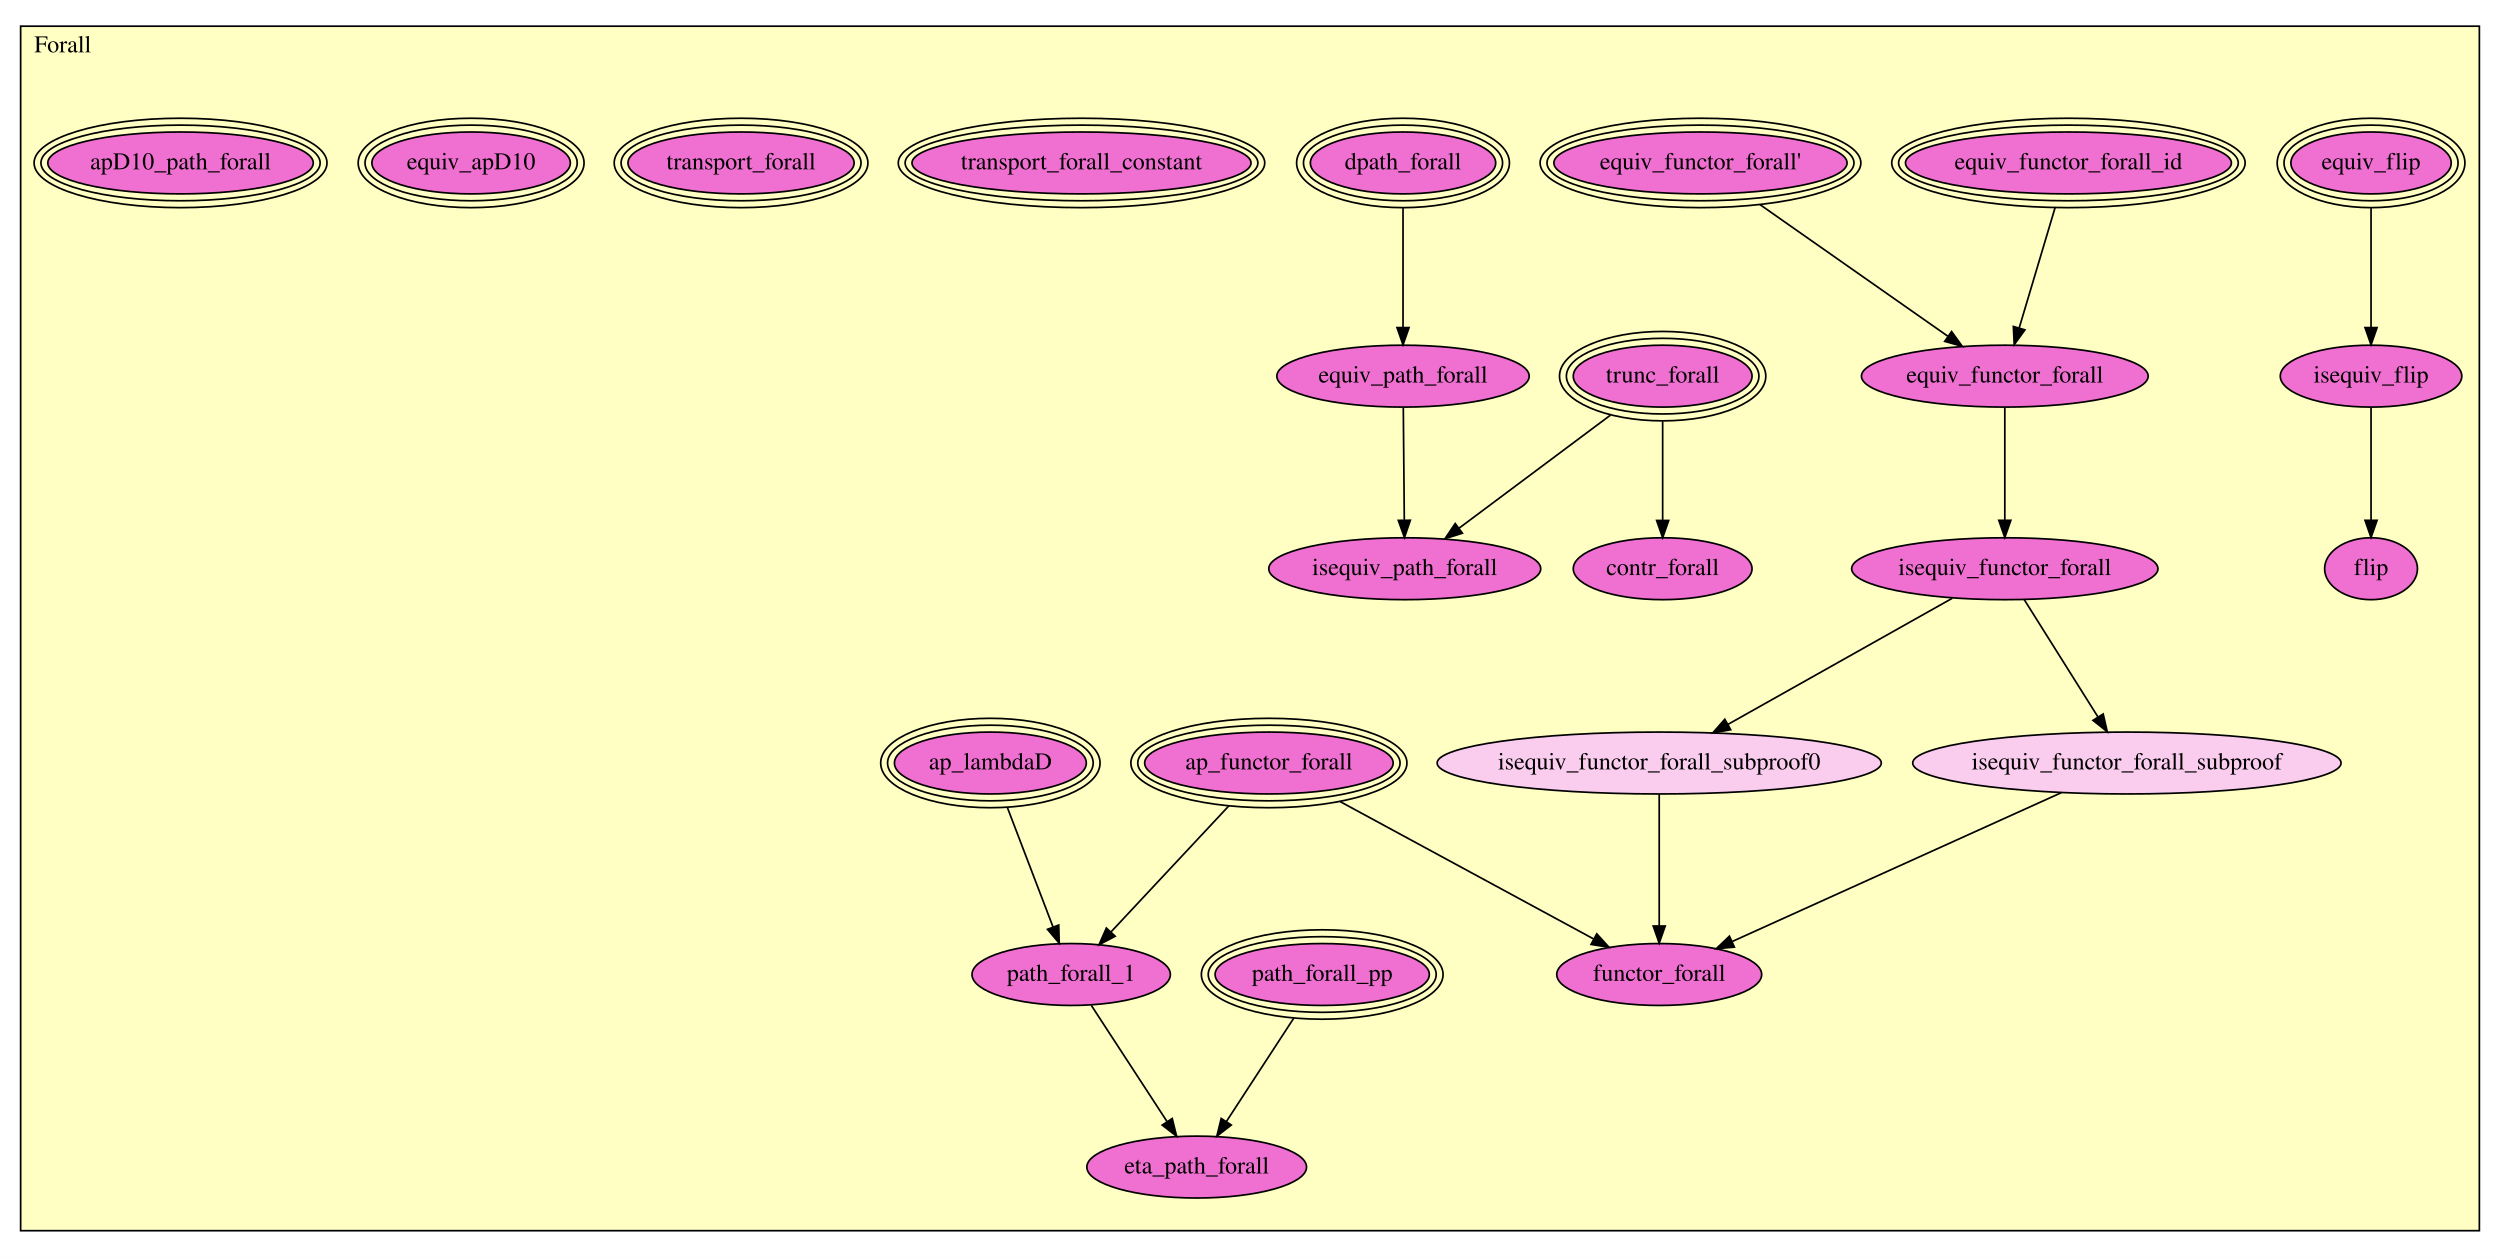
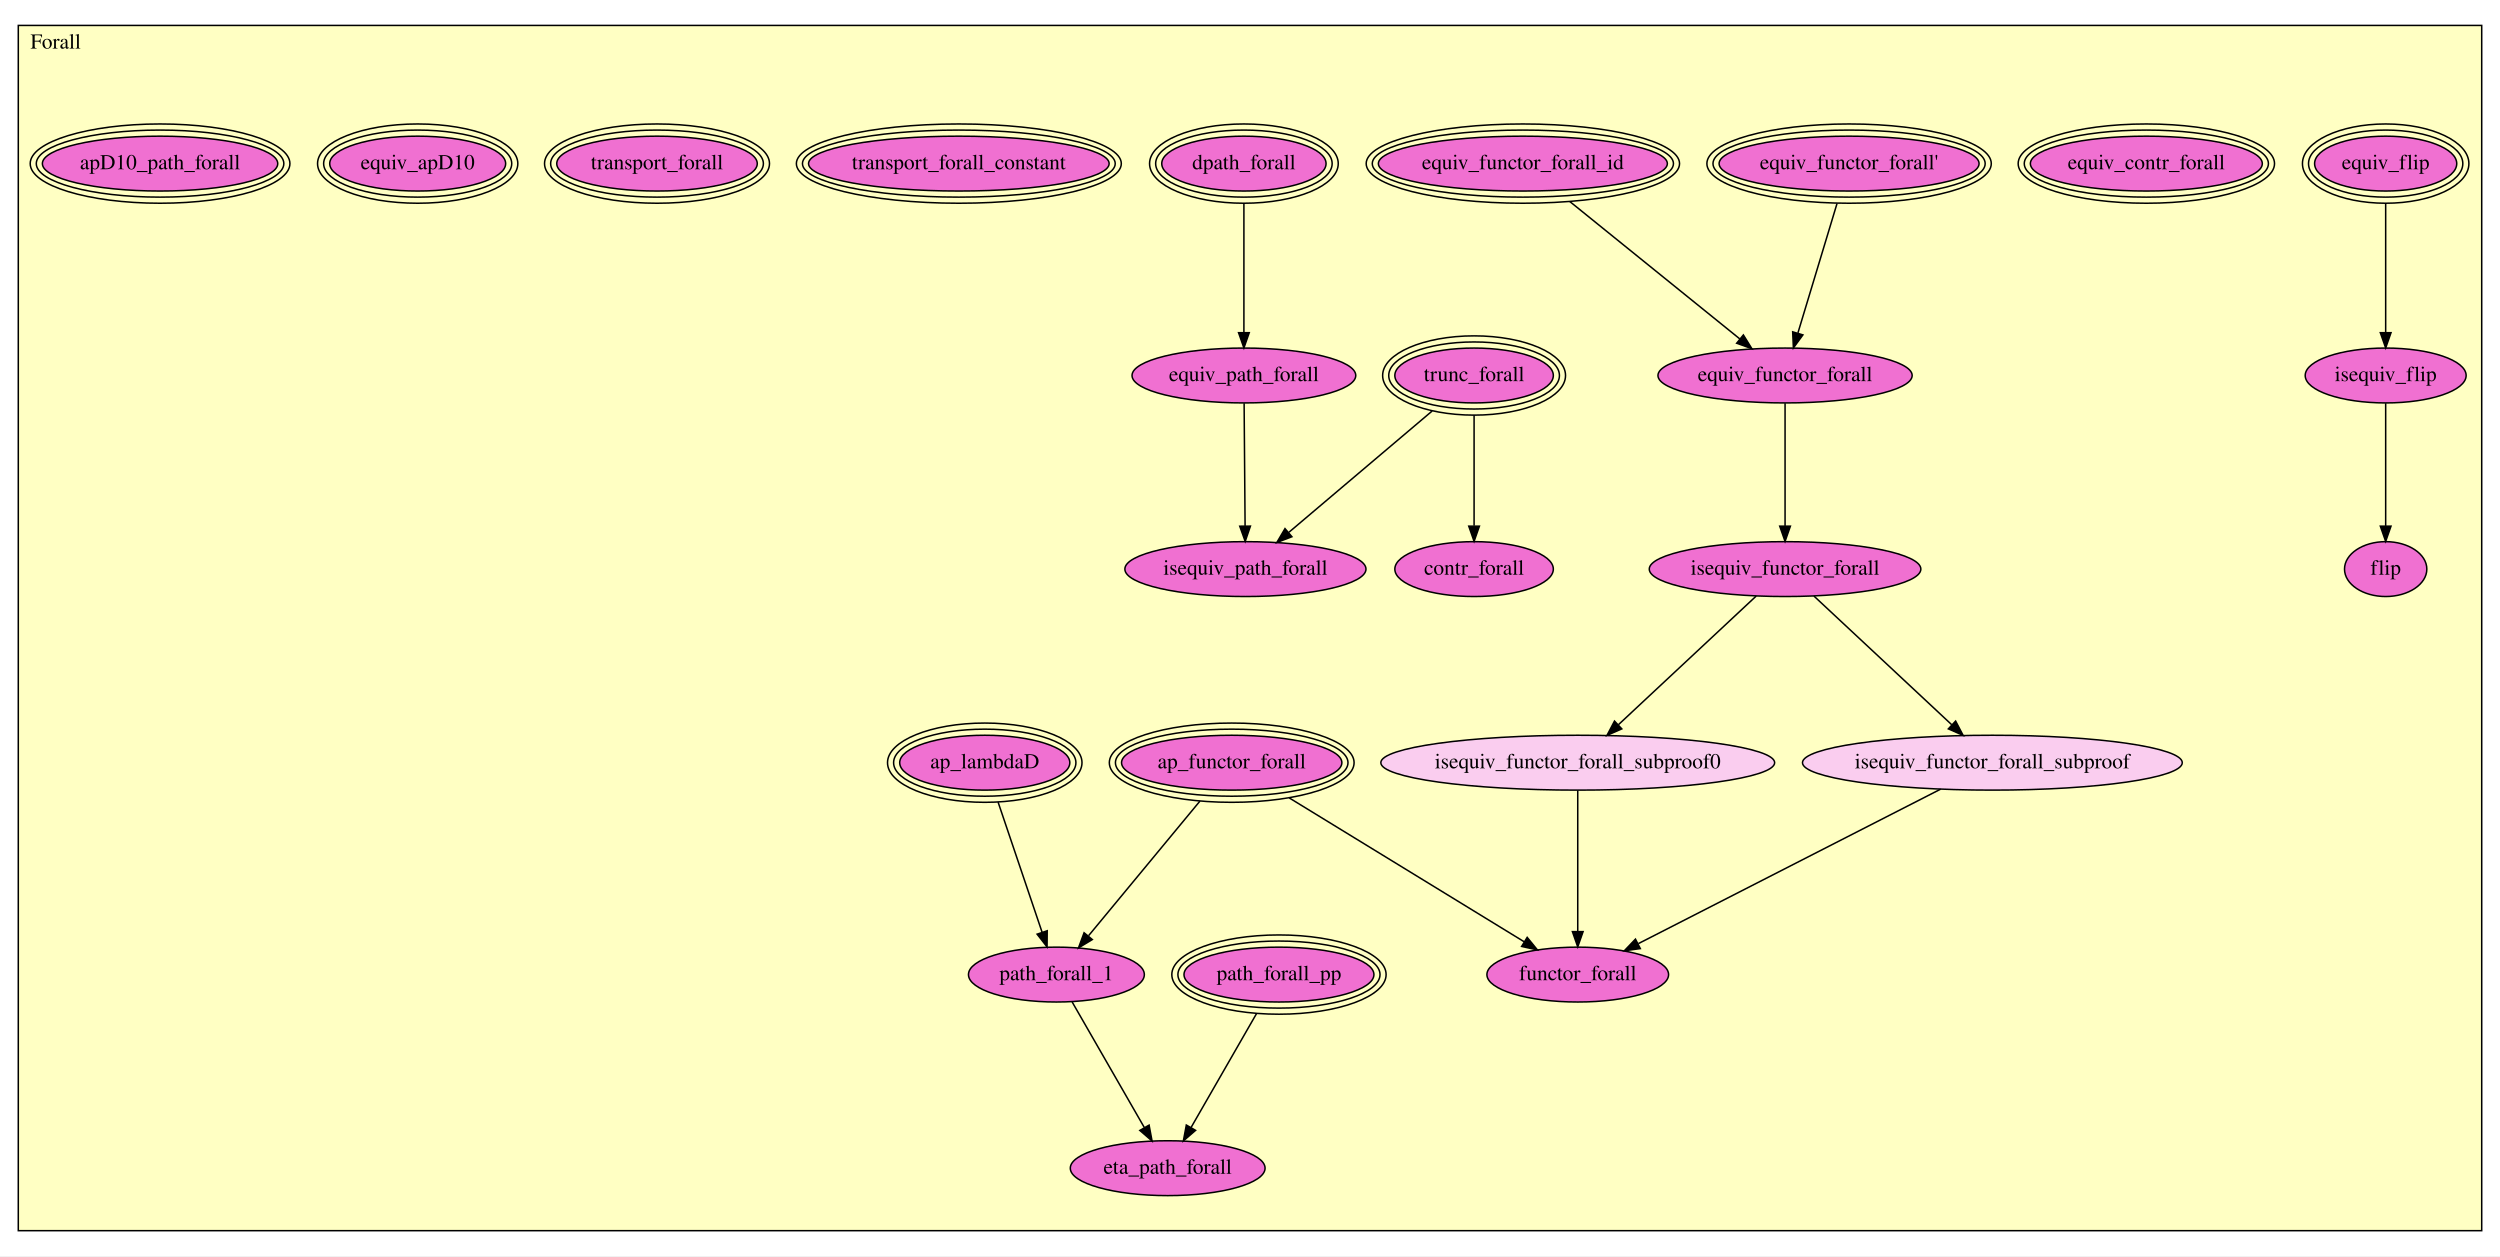
- <svg xmlns="http://www.w3.org/2000/svg" xmlns:xlink="http://www.w3.org/1999/xlink" width="1454pt" height="731pt" viewBox="0.00 0.00 1454.00 731.00">
-   <g id="graph0" class="graph" transform="scale(1 1) rotate(0) translate(4 727)">
-     <polygon fill="white" stroke="transparent" points="-4,4 -4,-727 1450,-727 1450,4 -4,4" />
+ <svg xmlns="http://www.w3.org/2000/svg" xmlns:xlink="http://www.w3.org/1999/xlink" width="1640pt" height="824pt" viewBox="0.00 0.00 1640.00 824.00">
+   <g id="graph0" class="graph" transform="scale(1 1) rotate(0) translate(4 820)">
+     <polygon fill="white" stroke="transparent" points="-4,4 -4,-820 1636,-820 1636,4 -4,4" />
    <g id="clust1" class="cluster">
-       <polygon fill="#ffffc3" stroke="black" points="8,-11.231 8,-711.769 1438,-711.769 1438,-11.231 8,-11.231" />
-       <text text-anchor="middle" x="32.5" y="-696.569" font-family="Times,serif" font-size="14.00">Forall</text>
+       <polygon fill="#ffffc3" stroke="black" points="8,-12.676 8,-803.324 1624,-803.324 1624,-12.676 8,-12.676" />
+       <text text-anchor="middle" x="32.5" y="-788.124" font-family="Times,serif" font-size="14.00">Forall</text>
    </g>
    <g id="node1" class="node">
      <g id="a_node1">
        <a xlink:href="Forall.html#equiv_flip" xlink:title="equiv_flip">
-           <ellipse fill="#f070d1" stroke="black" cx="1375" cy="-632.231" rx="46.622" ry="18" />
-           <ellipse fill="none" stroke="black" cx="1375" cy="-632.231" rx="50.607" ry="22" />
-           <ellipse fill="none" stroke="black" cx="1375" cy="-632.231" rx="54.593" ry="26" />
-           <text text-anchor="middle" x="1375" y="-628.531" font-family="Times,serif" font-size="14.00">equiv_flip</text>
+           <ellipse fill="#f070d1" stroke="black" cx="1561" cy="-712.676" rx="46.622" ry="18" />
+           <ellipse fill="none" stroke="black" cx="1561" cy="-712.676" rx="50.607" ry="22" />
+           <ellipse fill="none" stroke="black" cx="1561" cy="-712.676" rx="54.593" ry="26" />
+           <text text-anchor="middle" x="1561" y="-708.976" font-family="Times,serif" font-size="14.00">equiv_flip</text>
        </a>
      </g>
    </g>
    <g id="node2" class="node">
      <g id="a_node2">
        <a xlink:href="Forall.html#isequiv_flip" xlink:title="isequiv_flip">
-           <ellipse fill="#f070d1" stroke="black" cx="1375" cy="-508.231" rx="52.791" ry="18" />
-           <text text-anchor="middle" x="1375" y="-504.531" font-family="Times,serif" font-size="14.00">isequiv_flip</text>
+           <ellipse fill="#f070d1" stroke="black" cx="1561" cy="-573.676" rx="52.791" ry="18" />
+           <text text-anchor="middle" x="1561" y="-569.976" font-family="Times,serif" font-size="14.00">isequiv_flip</text>
        </a>
      </g>
    </g>
    <g id="edge1" class="edge">
-       <path fill="none" stroke="black" d="M1375,-605.934C1375,-585.593 1375,-557.474 1375,-536.623" />
-       <polygon fill="black" stroke="black" points="1378.5,-536.461 1375,-526.461 1371.5,-536.461 1378.5,-536.461" />
+       <path fill="none" stroke="black" d="M1561,-686.531C1561,-662.417 1561,-626.71 1561,-601.944" />
+       <polygon fill="black" stroke="black" points="1564.5,-601.741 1561,-591.741 1557.5,-601.741 1564.5,-601.741" />
    </g>
    <g id="node3" class="node">
      <g id="a_node3">
        <a xlink:href="Forall.html#flip" xlink:title="flip">
-           <ellipse fill="#f070d1" stroke="black" cx="1375" cy="-396.231" rx="27" ry="18" />
-           <text text-anchor="middle" x="1375" y="-392.531" font-family="Times,serif" font-size="14.00">flip</text>
+           <ellipse fill="#f070d1" stroke="black" cx="1561" cy="-446.676" rx="27" ry="18" />
+           <text text-anchor="middle" x="1561" y="-442.976" font-family="Times,serif" font-size="14.00">flip</text>
        </a>
      </g>
    </g>
    <g id="edge2" class="edge">
-       <path fill="none" stroke="black" d="M1375,-489.737C1375,-471.959 1375,-444.849 1375,-424.39" />
-       <polygon fill="black" stroke="black" points="1378.5,-424.381 1375,-414.381 1371.5,-424.381 1378.5,-424.381" />
+       <path fill="none" stroke="black" d="M1561,-555.48C1561,-534.449 1561,-499.585 1561,-474.999" />
+       <polygon fill="black" stroke="black" points="1564.5,-474.838 1561,-464.838 1557.5,-474.838 1564.5,-474.838" />
    </g>
    <g id="node4" class="node">
      <g id="a_node4">
-         <a xlink:href="Forall.html#trunc_forall" xlink:title="trunc_forall">
-           <ellipse fill="#f070d1" stroke="black" cx="963" cy="-508.231" rx="51.991" ry="18" />
-           <ellipse fill="none" stroke="black" cx="963" cy="-508.231" rx="55.991" ry="22" />
-           <ellipse fill="none" stroke="black" cx="963" cy="-508.231" rx="59.991" ry="26" />
-           <text text-anchor="middle" x="963" y="-504.531" font-family="Times,serif" font-size="14.00">trunc_forall</text>
+         <a xlink:href="Forall.html#equiv_contr_forall" xlink:title="equiv_contr_forall">
+           <ellipse fill="#f070d1" stroke="black" cx="1404" cy="-712.676" rx="76.082" ry="18" />
+           <ellipse fill="none" stroke="black" cx="1404" cy="-712.676" rx="80.085" ry="22" />
+           <ellipse fill="none" stroke="black" cx="1404" cy="-712.676" rx="84.087" ry="26" />
+           <text text-anchor="middle" x="1404" y="-708.976" font-family="Times,serif" font-size="14.00">equiv_contr_forall</text>
        </a>
      </g>
    </g>
    <g id="node5" class="node">
      <g id="a_node5">
+         <a xlink:href="Forall.html#trunc_forall" xlink:title="trunc_forall">
+           <ellipse fill="#f070d1" stroke="black" cx="963" cy="-573.676" rx="51.991" ry="18" />
+           <ellipse fill="none" stroke="black" cx="963" cy="-573.676" rx="55.991" ry="22" />
+           <ellipse fill="none" stroke="black" cx="963" cy="-573.676" rx="59.991" ry="26" />
+           <text text-anchor="middle" x="963" y="-569.976" font-family="Times,serif" font-size="14.00">trunc_forall</text>
+         </a>
+       </g>
+     </g>
+     <g id="node6" class="node">
+       <g id="a_node6">
        <a xlink:href="Forall.html#contr_forall" xlink:title="contr_forall">
-           <ellipse fill="#f070d1" stroke="black" cx="963" cy="-396.231" rx="51.991" ry="18" />
-           <text text-anchor="middle" x="963" y="-392.531" font-family="Times,serif" font-size="14.00">contr_forall</text>
+           <ellipse fill="#f070d1" stroke="black" cx="963" cy="-446.676" rx="51.991" ry="18" />
+           <text text-anchor="middle" x="963" y="-442.976" font-family="Times,serif" font-size="14.00">contr_forall</text>
        </a>
      </g>
    </g>
    <g id="edge3" class="edge">
-       <path fill="none" stroke="black" d="M963,-481.972C963,-464.731 963,-442.192 963,-424.55" />
-       <polygon fill="black" stroke="black" points="966.5,-424.289 963,-414.289 959.5,-424.289 966.5,-424.289" />
+       <path fill="none" stroke="black" d="M963,-547.669C963,-526.561 963,-496.843 963,-475.109" />
+       <polygon fill="black" stroke="black" points="966.5,-474.857 963,-464.857 959.5,-474.857 966.5,-474.857" />
+     </g>
+     <g id="node21" class="node">
+       <g id="a_node21">
+         <a xlink:href="Forall.html#isequiv_path_forall" xlink:title="isequiv_path_forall">
+           <ellipse fill="#f070d1" stroke="black" cx="813" cy="-446.676" rx="79.087" ry="18" />
+           <text text-anchor="middle" x="813" y="-442.976" font-family="Times,serif" font-size="14.00">isequiv_path_forall</text>
+         </a>
+       </g>
+     </g>
+     <g id="edge4" class="edge">
+       <path fill="none" stroke="black" d="M935.488,-550.382C908.814,-527.798 868.527,-493.688 841.518,-470.821" />
+       <polygon fill="black" stroke="black" points="843.485,-467.9 833.591,-464.11 838.962,-473.243 843.485,-467.9" />
+     </g>
+     <g id="node7" class="node">
+       <g id="a_node7">
+         <a xlink:href="Forall.html#equiv_functor_forall_id" xlink:title="equiv_functor_forall_id">
+           <ellipse fill="#f070d1" stroke="black" cx="995" cy="-712.676" rx="94.792" ry="18" />
+           <ellipse fill="none" stroke="black" cx="995" cy="-712.676" rx="98.787" ry="22" />
+           <ellipse fill="none" stroke="black" cx="995" cy="-712.676" rx="102.783" ry="26" />
+           <text text-anchor="middle" x="995" y="-708.976" font-family="Times,serif" font-size="14.00">equiv_functor_forall_id</text>
+         </a>
+       </g>
+     </g>
+     <g id="node9" class="node">
+       <g id="a_node9">
+         <a xlink:href="Forall.html#equiv_functor_forall" xlink:title="equiv_functor_forall">
+           <ellipse fill="#f070d1" stroke="black" cx="1167" cy="-573.676" rx="83.386" ry="18" />
+           <text text-anchor="middle" x="1167" y="-569.976" font-family="Times,serif" font-size="14.00">equiv_functor_forall</text>
+         </a>
+       </g>
+     </g>
+     <g id="edge5" class="edge">
+       <path fill="none" stroke="black" d="M1025.75,-687.825C1057.33,-662.306 1106.14,-622.86 1137.32,-597.661" />
+       <polygon fill="black" stroke="black" points="1139.65,-600.275 1145.23,-591.267 1135.25,-594.83 1139.65,-600.275" />
+     </g>
+     <g id="node8" class="node">
+       <g id="a_node8">
+         <a xlink:href="Forall.html#equiv_functor_forall'" xlink:title="equiv_functor_forall'">
+           <ellipse fill="#f070d1" stroke="black" cx="1209" cy="-712.676" rx="85.273" ry="18" />
+           <ellipse fill="none" stroke="black" cx="1209" cy="-712.676" rx="89.279" ry="22" />
+           <ellipse fill="none" stroke="black" cx="1209" cy="-712.676" rx="93.285" ry="26" />
+           <text text-anchor="middle" x="1209" y="-708.976" font-family="Times,serif" font-size="14.00">equiv_functor_forall'</text>
+         </a>
+       </g>
+     </g>
+     <g id="edge6" class="edge">
+       <path fill="none" stroke="black" d="M1201.1,-686.531C1193.78,-662.309 1182.93,-626.389 1175.44,-601.611" />
+       <polygon fill="black" stroke="black" points="1178.7,-600.301 1172.46,-591.741 1172,-602.326 1178.7,-600.301" />
+     </g>
+     <g id="node10" class="node">
+       <g id="a_node10">
+         <a xlink:href="Forall.html#isequiv_functor_forall" xlink:title="isequiv_functor_forall">
+           <ellipse fill="#f070d1" stroke="black" cx="1167" cy="-446.676" rx="89.084" ry="18" />
+           <text text-anchor="middle" x="1167" y="-442.976" font-family="Times,serif" font-size="14.00">isequiv_functor_forall</text>
+         </a>
+       </g>
+     </g>
+     <g id="edge7" class="edge">
+       <path fill="none" stroke="black" d="M1167,-555.48C1167,-534.449 1167,-499.585 1167,-474.999" />
+       <polygon fill="black" stroke="black" points="1170.5,-474.838 1167,-464.838 1163.5,-474.838 1170.5,-474.838" />
+     </g>
+     <g id="node11" class="node">
+       <g id="a_node11">
+         <a xlink:href="Forall.html#isequiv_functor_forall_subproof0" xlink:title="isequiv_functor_forall_subproof0">
+           <ellipse fill="#facdef" stroke="black" cx="1031" cy="-319.676" rx="129.177" ry="18" />
+           <text text-anchor="middle" x="1031" y="-315.976" font-family="Times,serif" font-size="14.00">isequiv_functor_forall_subproof0</text>
+         </a>
+       </g>
+     </g>
+     <g id="edge8" class="edge">
+       <path fill="none" stroke="black" d="M1148.09,-429.017C1124.57,-407.057 1084.29,-369.436 1057.65,-344.561" />
+       <polygon fill="black" stroke="black" points="1059.89,-341.861 1050.19,-337.594 1055.11,-346.977 1059.89,-341.861" />
+     </g>
+     <g id="node12" class="node">
+       <g id="a_node12">
+         <a xlink:href="Forall.html#isequiv_functor_forall_subproof" xlink:title="isequiv_functor_forall_subproof">
+           <ellipse fill="#facdef" stroke="black" cx="1303" cy="-319.676" rx="124.578" ry="18" />
+           <text text-anchor="middle" x="1303" y="-315.976" font-family="Times,serif" font-size="14.00">isequiv_functor_forall_subproof</text>
+         </a>
+       </g>
+     </g>
+     <g id="edge9" class="edge">
+       <path fill="none" stroke="black" d="M1185.91,-429.017C1209.43,-407.057 1249.71,-369.436 1276.35,-344.561" />
+       <polygon fill="black" stroke="black" points="1278.89,-346.977 1283.81,-337.594 1274.11,-341.861 1278.89,-346.977" />
+     </g>
+     <g id="node14" class="node">
+       <g id="a_node14">
+         <a xlink:href="Forall.html#functor_forall" xlink:title="functor_forall">
+           <ellipse fill="#f070d1" stroke="black" cx="1031" cy="-180.676" rx="59.59" ry="18" />
+           <text text-anchor="middle" x="1031" y="-176.976" font-family="Times,serif" font-size="14.00">functor_forall</text>
+         </a>
+       </g>
+     </g>
+     <g id="edge10" class="edge">
+       <path fill="none" stroke="black" d="M1031,-301.504C1031,-277.986 1031,-236.753 1031,-209.082" />
+       <polygon fill="black" stroke="black" points="1034.5,-208.852 1031,-198.852 1027.5,-208.852 1034.5,-208.852" />
+     </g>
+     <g id="edge11" class="edge">
+       <path fill="none" stroke="black" d="M1269.1,-302.352C1218.72,-276.607 1124.29,-228.351 1070.74,-200.982" />
+       <polygon fill="black" stroke="black" points="1072.05,-197.721 1061.55,-196.287 1068.86,-203.954 1072.05,-197.721" />
+     </g>
+     <g id="node13" class="node">
+       <g id="a_node13">
+         <a xlink:href="Forall.html#ap_functor_forall" xlink:title="ap_functor_forall">
+           <ellipse fill="#f070d1" stroke="black" cx="804" cy="-319.676" rx="72.273" ry="18" />
+           <ellipse fill="none" stroke="black" cx="804" cy="-319.676" rx="76.28" ry="22" />
+           <ellipse fill="none" stroke="black" cx="804" cy="-319.676" rx="80.287" ry="26" />
+           <text text-anchor="middle" x="804" y="-315.976" font-family="Times,serif" font-size="14.00">ap_functor_forall</text>
+         </a>
+       </g>
+     </g>
+     <g id="edge12" class="edge">
+       <path fill="none" stroke="black" d="M841.739,-296.567C884.61,-270.316 954.019,-227.814 995.804,-202.227" />
+       <polygon fill="black" stroke="black" points="997.834,-205.088 1004.53,-196.881 994.179,-199.119 997.834,-205.088" />
+     </g>
+     <g id="node23" class="node">
+       <g id="a_node23">
+         <a xlink:href="Forall.html#path_forall_1" xlink:title="path_forall_1">
+           <ellipse fill="#f070d1" stroke="black" cx="689" cy="-180.676" rx="57.69" ry="18" />
+           <text text-anchor="middle" x="689" y="-176.976" font-family="Times,serif" font-size="14.00">path_forall_1</text>
+         </a>
+       </g>
+     </g>
+     <g id="edge13" class="edge">
+       <path fill="none" stroke="black" d="M783.174,-294.504C762.472,-269.481 730.884,-231.301 710.09,-206.167" />
+       <polygon fill="black" stroke="black" points="712.554,-203.655 703.483,-198.181 707.161,-208.117 712.554,-203.655" />
+     </g>
+     <g id="node15" class="node">
+       <g id="a_node15">
+         <a xlink:href="Forall.html#dpath_forall" xlink:title="dpath_forall">
+           <ellipse fill="#f070d1" stroke="black" cx="812" cy="-712.676" rx="53.898" ry="18" />
+           <ellipse fill="none" stroke="black" cx="812" cy="-712.676" rx="57.894" ry="22" />
+           <ellipse fill="none" stroke="black" cx="812" cy="-712.676" rx="61.891" ry="26" />
+           <text text-anchor="middle" x="812" y="-708.976" font-family="Times,serif" font-size="14.00">dpath_forall</text>
+         </a>
+       </g>
    </g>
    <g id="node20" class="node">
      <g id="a_node20">
-         <a xlink:href="Forall.html#isequiv_path_forall" xlink:title="isequiv_path_forall">
-           <ellipse fill="#f070d1" stroke="black" cx="813" cy="-396.231" rx="79.087" ry="18" />
-           <text text-anchor="middle" x="813" y="-392.531" font-family="Times,serif" font-size="14.00">isequiv_path_forall</text>
-         </a>
-       </g>
-     </g>
-     <g id="edge4" class="edge">
-       <path fill="none" stroke="black" d="M932.645,-485.566C906.999,-466.417 870.404,-439.092 844.452,-419.715" />
-       <polygon fill="black" stroke="black" points="846.534,-416.902 836.427,-413.723 842.346,-422.511 846.534,-416.902" />
-     </g>
-     <g id="node6" class="node">
-       <g id="a_node6">
-         <a xlink:href="Forall.html#equiv_functor_forall_id" xlink:title="equiv_functor_forall_id">
-           <ellipse fill="#f070d1" stroke="black" cx="1199" cy="-632.231" rx="94.792" ry="18" />
-           <ellipse fill="none" stroke="black" cx="1199" cy="-632.231" rx="98.787" ry="22" />
-           <ellipse fill="none" stroke="black" cx="1199" cy="-632.231" rx="102.783" ry="26" />
-           <text text-anchor="middle" x="1199" y="-628.531" font-family="Times,serif" font-size="14.00">equiv_functor_forall_id</text>
-         </a>
-       </g>
-     </g>
-     <g id="node8" class="node">
-       <g id="a_node8">
-         <a xlink:href="Forall.html#equiv_functor_forall" xlink:title="equiv_functor_forall">
-           <ellipse fill="#f070d1" stroke="black" cx="1162" cy="-508.231" rx="83.386" ry="18" />
-           <text text-anchor="middle" x="1162" y="-504.531" font-family="Times,serif" font-size="14.00">equiv_functor_forall</text>
-         </a>
-       </g>
-     </g>
-     <g id="edge5" class="edge">
-       <path fill="none" stroke="black" d="M1191.24,-606.237C1185.12,-585.73 1176.61,-557.182 1170.34,-536.185" />
-       <polygon fill="black" stroke="black" points="1173.68,-535.134 1167.47,-526.553 1166.97,-537.136 1173.68,-535.134" />
-     </g>
-     <g id="node7" class="node">
-       <g id="a_node7">
-         <a xlink:href="Forall.html#equiv_functor_forall'" xlink:title="equiv_functor_forall'">
-           <ellipse fill="#f070d1" stroke="black" cx="985" cy="-632.231" rx="85.273" ry="18" />
-           <ellipse fill="none" stroke="black" cx="985" cy="-632.231" rx="89.279" ry="22" />
-           <ellipse fill="none" stroke="black" cx="985" cy="-632.231" rx="93.285" ry="26" />
-           <text text-anchor="middle" x="985" y="-628.531" font-family="Times,serif" font-size="14.00">equiv_functor_forall'</text>
-         </a>
-       </g>
-     </g>
-     <g id="edge6" class="edge">
-       <path fill="none" stroke="black" d="M1019.55,-608.028C1051.18,-585.866 1097.69,-553.286 1128.87,-531.442" />
-       <polygon fill="black" stroke="black" points="1131.05,-534.187 1137.23,-525.583 1127.03,-528.454 1131.05,-534.187" />
-     </g>
-     <g id="node9" class="node">
-       <g id="a_node9">
-         <a xlink:href="Forall.html#isequiv_functor_forall" xlink:title="isequiv_functor_forall">
-           <ellipse fill="#f070d1" stroke="black" cx="1162" cy="-396.231" rx="89.084" ry="18" />
-           <text text-anchor="middle" x="1162" y="-392.531" font-family="Times,serif" font-size="14.00">isequiv_functor_forall</text>
-         </a>
-       </g>
-     </g>
-     <g id="edge7" class="edge">
-       <path fill="none" stroke="black" d="M1162,-489.737C1162,-471.959 1162,-444.849 1162,-424.39" />
-       <polygon fill="black" stroke="black" points="1165.5,-424.381 1162,-414.381 1158.5,-424.381 1165.5,-424.381" />
-     </g>
-     <g id="node10" class="node">
-       <g id="a_node10">
-         <a xlink:href="Forall.html#isequiv_functor_forall_subproof0" xlink:title="isequiv_functor_forall_subproof0">
-           <ellipse fill="#facdef" stroke="black" cx="961" cy="-283.231" rx="129.177" ry="18" />
-           <text text-anchor="middle" x="961" y="-279.531" font-family="Times,serif" font-size="14.00">isequiv_functor_forall_subproof0</text>
-         </a>
-       </g>
-     </g>
-     <g id="edge8" class="edge">
-       <path fill="none" stroke="black" d="M1131.47,-379.069C1096.6,-359.463 1039.41,-327.313 1001,-305.719" />
-       <polygon fill="black" stroke="black" points="1002.58,-302.591 992.146,-300.741 999.148,-308.693 1002.58,-302.591" />
-     </g>
-     <g id="node11" class="node">
-       <g id="a_node11">
-         <a xlink:href="Forall.html#isequiv_functor_forall_subproof" xlink:title="isequiv_functor_forall_subproof">
-           <ellipse fill="#facdef" stroke="black" cx="1233" cy="-283.231" rx="124.578" ry="18" />
-           <text text-anchor="middle" x="1233" y="-279.531" font-family="Times,serif" font-size="14.00">isequiv_functor_forall_subproof</text>
-         </a>
-       </g>
-     </g>
-     <g id="edge9" class="edge">
-       <path fill="none" stroke="black" d="M1173.25,-378.326C1184.81,-359.921 1202.96,-331.049 1216.22,-309.943" />
-       <polygon fill="black" stroke="black" points="1219.21,-311.756 1221.57,-301.427 1213.28,-308.032 1219.21,-311.756" />
-     </g>
-     <g id="node13" class="node">
-       <g id="a_node13">
-         <a xlink:href="Forall.html#functor_forall" xlink:title="functor_forall">
-           <ellipse fill="#f070d1" stroke="black" cx="961" cy="-160.231" rx="59.59" ry="18" />
-           <text text-anchor="middle" x="961" y="-156.531" font-family="Times,serif" font-size="14.00">functor_forall</text>
-         </a>
-       </g>
-     </g>
-     <g id="edge10" class="edge">
-       <path fill="none" stroke="black" d="M961,-265.082C961,-244.915 961,-212.095 961,-188.544" />
-       <polygon fill="black" stroke="black" points="964.5,-188.455 961,-178.455 957.5,-188.455 964.5,-188.455" />
-     </g>
-     <g id="edge11" class="edge">
-       <path fill="none" stroke="black" d="M1194.89,-265.999C1144.52,-243.218 1056.02,-203.199 1003.52,-179.46" />
-       <polygon fill="black" stroke="black" points="1004.71,-176.156 994.156,-175.224 1001.83,-182.534 1004.71,-176.156" />
-     </g>
-     <g id="node12" class="node">
-       <g id="a_node12">
-         <a xlink:href="Forall.html#ap_functor_forall" xlink:title="ap_functor_forall">
-           <ellipse fill="#f070d1" stroke="black" cx="734" cy="-283.231" rx="72.273" ry="18" />
-           <ellipse fill="none" stroke="black" cx="734" cy="-283.231" rx="76.28" ry="22" />
-           <ellipse fill="none" stroke="black" cx="734" cy="-283.231" rx="80.287" ry="26" />
-           <text text-anchor="middle" x="734" y="-279.531" font-family="Times,serif" font-size="14.00">ap_functor_forall</text>
-         </a>
-       </g>
-     </g>
-     <g id="edge12" class="edge">
-       <path fill="none" stroke="black" d="M775.371,-260.814C817.458,-238.009 882.137,-202.963 922.975,-180.835" />
-       <polygon fill="black" stroke="black" points="924.686,-183.889 931.811,-176.047 921.351,-177.734 924.686,-183.889" />
+         <a xlink:href="Forall.html#equiv_path_forall" xlink:title="equiv_path_forall">
+           <ellipse fill="#f070d1" stroke="black" cx="812" cy="-573.676" rx="73.387" ry="18" />
+           <text text-anchor="middle" x="812" y="-569.976" font-family="Times,serif" font-size="14.00">equiv_path_forall</text>
+         </a>
+       </g>
+     </g>
+     <g id="edge14" class="edge">
+       <path fill="none" stroke="black" d="M812,-686.531C812,-662.417 812,-626.71 812,-601.944" />
+       <polygon fill="black" stroke="black" points="815.5,-601.741 812,-591.741 808.5,-601.741 815.5,-601.741" />
+     </g>
+     <g id="node16" class="node">
+       <g id="a_node16">
+         <a xlink:href="Forall.html#ap_lambdaD" xlink:title="ap_lambdaD">
+           <ellipse fill="#f070d1" stroke="black" cx="642" cy="-319.676" rx="55.803" ry="18" />
+           <ellipse fill="none" stroke="black" cx="642" cy="-319.676" rx="59.797" ry="22" />
+           <ellipse fill="none" stroke="black" cx="642" cy="-319.676" rx="63.79" ry="26" />
+           <text text-anchor="middle" x="642" y="-315.976" font-family="Times,serif" font-size="14.00">ap_lambdaD</text>
+         </a>
+       </g>
+     </g>
+     <g id="edge15" class="edge">
+       <path fill="none" stroke="black" d="M650.73,-293.857C658.943,-269.567 671.204,-233.307 679.622,-208.412" />
+       <polygon fill="black" stroke="black" points="682.974,-209.424 682.862,-198.83 676.343,-207.182 682.974,-209.424" />
+     </g>
+     <g id="node17" class="node">
+       <g id="a_node17">
+         <a xlink:href="Forall.html#transport_forall_constant" xlink:title="transport_forall_constant">
+           <ellipse fill="#f070d1" stroke="black" cx="625" cy="-712.676" rx="98.599" ry="18" />
+           <ellipse fill="none" stroke="black" cx="625" cy="-712.676" rx="102.591" ry="22" />
+           <ellipse fill="none" stroke="black" cx="625" cy="-712.676" rx="106.583" ry="26" />
+           <text text-anchor="middle" x="625" y="-708.976" font-family="Times,serif" font-size="14.00">transport_forall_constant</text>
+         </a>
+       </g>
+     </g>
+     <g id="node18" class="node">
+       <g id="a_node18">
+         <a xlink:href="Forall.html#transport_forall" xlink:title="transport_forall">
+           <ellipse fill="#f070d1" stroke="black" cx="427" cy="-712.676" rx="65.773" ry="18" />
+           <ellipse fill="none" stroke="black" cx="427" cy="-712.676" rx="69.781" ry="22" />
+           <ellipse fill="none" stroke="black" cx="427" cy="-712.676" rx="73.789" ry="26" />
+           <text text-anchor="middle" x="427" y="-708.976" font-family="Times,serif" font-size="14.00">transport_forall</text>
+         </a>
+       </g>
+     </g>
+     <g id="node19" class="node">
+       <g id="a_node19">
+         <a xlink:href="Forall.html#path_forall_pp" xlink:title="path_forall_pp">
+           <ellipse fill="#f070d1" stroke="black" cx="835" cy="-180.676" rx="62.301" ry="18" />
+           <ellipse fill="none" stroke="black" cx="835" cy="-180.676" rx="66.295" ry="22" />
+           <ellipse fill="none" stroke="black" cx="835" cy="-180.676" rx="70.289" ry="26" />
+           <text text-anchor="middle" x="835" y="-176.976" font-family="Times,serif" font-size="14.00">path_forall_pp</text>
+         </a>
+       </g>
+     </g>
+     <g id="node24" class="node">
+       <g id="a_node24">
+         <a xlink:href="Forall.html#eta_path_forall" xlink:title="eta_path_forall">
+           <ellipse fill="#f070d1" stroke="black" cx="762" cy="-53.676" rx="63.889" ry="18" />
+           <text text-anchor="middle" x="762" y="-49.976" font-family="Times,serif" font-size="14.00">eta_path_forall</text>
+         </a>
+       </g>
+     </g>
+     <g id="edge16" class="edge">
+       <path fill="none" stroke="black" d="M820.227,-154.975C807.76,-133.286 789.975,-102.345 777.348,-80.377" />
+       <polygon fill="black" stroke="black" points="780.3,-78.49 772.283,-71.565 774.232,-81.979 780.3,-78.49" />
+     </g>
+     <g id="edge17" class="edge">
+       <path fill="none" stroke="black" d="M812.143,-555.48C812.309,-534.449 812.583,-499.585 812.777,-474.999" />
+       <polygon fill="black" stroke="black" points="816.278,-474.865 812.857,-464.838 809.278,-474.81 816.278,-474.865" />
    </g>
    <g id="node22" class="node">
      <g id="a_node22">
-         <a xlink:href="Forall.html#path_forall_1" xlink:title="path_forall_1">
-           <ellipse fill="#f070d1" stroke="black" cx="619" cy="-160.231" rx="57.69" ry="18" />
-           <text text-anchor="middle" x="619" y="-156.531" font-family="Times,serif" font-size="14.00">path_forall_1</text>
-         </a>
-       </g>
-     </g>
-     <g id="edge13" class="edge">
-       <path fill="none" stroke="black" d="M710.728,-258.34C690.737,-236.959 662.068,-206.295 642.121,-184.96" />
-       <polygon fill="black" stroke="black" points="644.585,-182.471 635.199,-177.557 639.472,-187.252 644.585,-182.471" />
-     </g>
-     <g id="node14" class="node">
-       <g id="a_node14">
-         <a xlink:href="Forall.html#dpath_forall" xlink:title="dpath_forall">
-           <ellipse fill="#f070d1" stroke="black" cx="812" cy="-632.231" rx="53.898" ry="18" />
-           <ellipse fill="none" stroke="black" cx="812" cy="-632.231" rx="57.894" ry="22" />
-           <ellipse fill="none" stroke="black" cx="812" cy="-632.231" rx="61.891" ry="26" />
-           <text text-anchor="middle" x="812" y="-628.531" font-family="Times,serif" font-size="14.00">dpath_forall</text>
-         </a>
-       </g>
-     </g>
-     <g id="node19" class="node">
-       <g id="a_node19">
-         <a xlink:href="Forall.html#equiv_path_forall" xlink:title="equiv_path_forall">
-           <ellipse fill="#f070d1" stroke="black" cx="812" cy="-508.231" rx="73.387" ry="18" />
-           <text text-anchor="middle" x="812" y="-504.531" font-family="Times,serif" font-size="14.00">equiv_path_forall</text>
-         </a>
-       </g>
-     </g>
-     <g id="edge14" class="edge">
-       <path fill="none" stroke="black" d="M812,-605.934C812,-585.593 812,-557.474 812,-536.623" />
-       <polygon fill="black" stroke="black" points="815.5,-536.461 812,-526.461 808.5,-536.461 815.5,-536.461" />
-     </g>
-     <g id="node15" class="node">
-       <g id="a_node15">
-         <a xlink:href="Forall.html#ap_lambdaD" xlink:title="ap_lambdaD">
-           <ellipse fill="#f070d1" stroke="black" cx="572" cy="-283.231" rx="55.803" ry="18" />
-           <ellipse fill="none" stroke="black" cx="572" cy="-283.231" rx="59.797" ry="22" />
-           <ellipse fill="none" stroke="black" cx="572" cy="-283.231" rx="63.79" ry="26" />
-           <text text-anchor="middle" x="572" y="-279.531" font-family="Times,serif" font-size="14.00">ap_lambdaD</text>
-         </a>
-       </g>
-     </g>
-     <g id="edge15" class="edge">
-       <path fill="none" stroke="black" d="M581.853,-257.446C589.625,-237.105 600.446,-208.788 608.404,-187.96" />
-       <polygon fill="black" stroke="black" points="611.755,-188.996 612.056,-178.405 605.217,-186.497 611.755,-188.996" />
-     </g>
-     <g id="node16" class="node">
-       <g id="a_node16">
-         <a xlink:href="Forall.html#transport_forall_constant" xlink:title="transport_forall_constant">
-           <ellipse fill="#f070d1" stroke="black" cx="625" cy="-632.231" rx="98.599" ry="18" />
-           <ellipse fill="none" stroke="black" cx="625" cy="-632.231" rx="102.591" ry="22" />
-           <ellipse fill="none" stroke="black" cx="625" cy="-632.231" rx="106.583" ry="26" />
-           <text text-anchor="middle" x="625" y="-628.531" font-family="Times,serif" font-size="14.00">transport_forall_constant</text>
-         </a>
-       </g>
-     </g>
-     <g id="node17" class="node">
-       <g id="a_node17">
-         <a xlink:href="Forall.html#transport_forall" xlink:title="transport_forall">
-           <ellipse fill="#f070d1" stroke="black" cx="427" cy="-632.231" rx="65.773" ry="18" />
-           <ellipse fill="none" stroke="black" cx="427" cy="-632.231" rx="69.781" ry="22" />
-           <ellipse fill="none" stroke="black" cx="427" cy="-632.231" rx="73.789" ry="26" />
-           <text text-anchor="middle" x="427" y="-628.531" font-family="Times,serif" font-size="14.00">transport_forall</text>
-         </a>
-       </g>
-     </g>
-     <g id="node18" class="node">
-       <g id="a_node18">
-         <a xlink:href="Forall.html#path_forall_pp" xlink:title="path_forall_pp">
-           <ellipse fill="#f070d1" stroke="black" cx="765" cy="-160.231" rx="62.301" ry="18" />
-           <ellipse fill="none" stroke="black" cx="765" cy="-160.231" rx="66.295" ry="22" />
-           <ellipse fill="none" stroke="black" cx="765" cy="-160.231" rx="70.289" ry="26" />
-           <text text-anchor="middle" x="765" y="-156.531" font-family="Times,serif" font-size="14.00">path_forall_pp</text>
-         </a>
-       </g>
-     </g>
-     <g id="node23" class="node">
-       <g id="a_node23">
-         <a xlink:href="Forall.html#eta_path_forall" xlink:title="eta_path_forall">
-           <ellipse fill="#f070d1" stroke="black" cx="692" cy="-48.231" rx="63.889" ry="18" />
-           <text text-anchor="middle" x="692" y="-44.531" font-family="Times,serif" font-size="14.00">eta_path_forall</text>
-         </a>
-       </g>
-     </g>
-     <g id="edge16" class="edge">
-       <path fill="none" stroke="black" d="M748.435,-134.817C736.722,-116.846 721.059,-92.814 709.205,-74.628" />
-       <polygon fill="black" stroke="black" points="712.119,-72.688 703.726,-66.222 706.254,-76.511 712.119,-72.688" />
-     </g>
-     <g id="edge17" class="edge">
-       <path fill="none" stroke="black" d="M812.165,-489.737C812.324,-471.959 812.566,-444.849 812.749,-424.39" />
-       <polygon fill="black" stroke="black" points="816.248,-424.412 812.838,-414.381 809.249,-424.35 816.248,-424.412" />
-     </g>
-     <g id="node21" class="node">
-       <g id="a_node21">
        <a xlink:href="Forall.html#equiv_apD10" xlink:title="equiv_apD10">
-           <ellipse fill="#f070d1" stroke="black" cx="270" cy="-632.231" rx="57.709" ry="18" />
-           <ellipse fill="none" stroke="black" cx="270" cy="-632.231" rx="61.7" ry="22" />
-           <ellipse fill="none" stroke="black" cx="270" cy="-632.231" rx="65.69" ry="26" />
-           <text text-anchor="middle" x="270" y="-628.531" font-family="Times,serif" font-size="14.00">equiv_apD10</text>
+           <ellipse fill="#f070d1" stroke="black" cx="270" cy="-712.676" rx="57.709" ry="18" />
+           <ellipse fill="none" stroke="black" cx="270" cy="-712.676" rx="61.7" ry="22" />
+           <ellipse fill="none" stroke="black" cx="270" cy="-712.676" rx="65.69" ry="26" />
+           <text text-anchor="middle" x="270" y="-708.976" font-family="Times,serif" font-size="14.00">equiv_apD10</text>
        </a>
      </g>
    </g>
    <g id="edge18" class="edge">
-       <path fill="none" stroke="black" d="M630.729,-142.236C642.648,-123.948 661.242,-95.422 674.821,-74.587" />
-       <polygon fill="black" stroke="black" points="677.772,-76.47 680.3,-66.181 671.908,-72.648 677.772,-76.47" />
-     </g>
-     <g id="node24" class="node">
-       <g id="a_node24">
+       <path fill="none" stroke="black" d="M699.304,-162.749C711.641,-141.287 732.416,-105.143 746.646,-80.387" />
+       <polygon fill="black" stroke="black" points="749.799,-81.925 751.748,-71.511 743.73,-78.437 749.799,-81.925" />
+     </g>
+     <g id="node25" class="node">
+       <g id="a_node25">
        <a xlink:href="Forall.html#apD10_path_forall" xlink:title="apD10_path_forall">
-           <ellipse fill="#f070d1" stroke="black" cx="101" cy="-632.231" rx="77.201" ry="18" />
-           <ellipse fill="none" stroke="black" cx="101" cy="-632.231" rx="81.194" ry="22" />
-           <ellipse fill="none" stroke="black" cx="101" cy="-632.231" rx="85.187" ry="26" />
-           <text text-anchor="middle" x="101" y="-628.531" font-family="Times,serif" font-size="14.00">apD10_path_forall</text>
+           <ellipse fill="#f070d1" stroke="black" cx="101" cy="-712.676" rx="77.201" ry="18" />
+           <ellipse fill="none" stroke="black" cx="101" cy="-712.676" rx="81.194" ry="22" />
+           <ellipse fill="none" stroke="black" cx="101" cy="-712.676" rx="85.187" ry="26" />
+           <text text-anchor="middle" x="101" y="-708.976" font-family="Times,serif" font-size="14.00">apD10_path_forall</text>
        </a>
      </g>
    </g>
  </g>
</svg>
